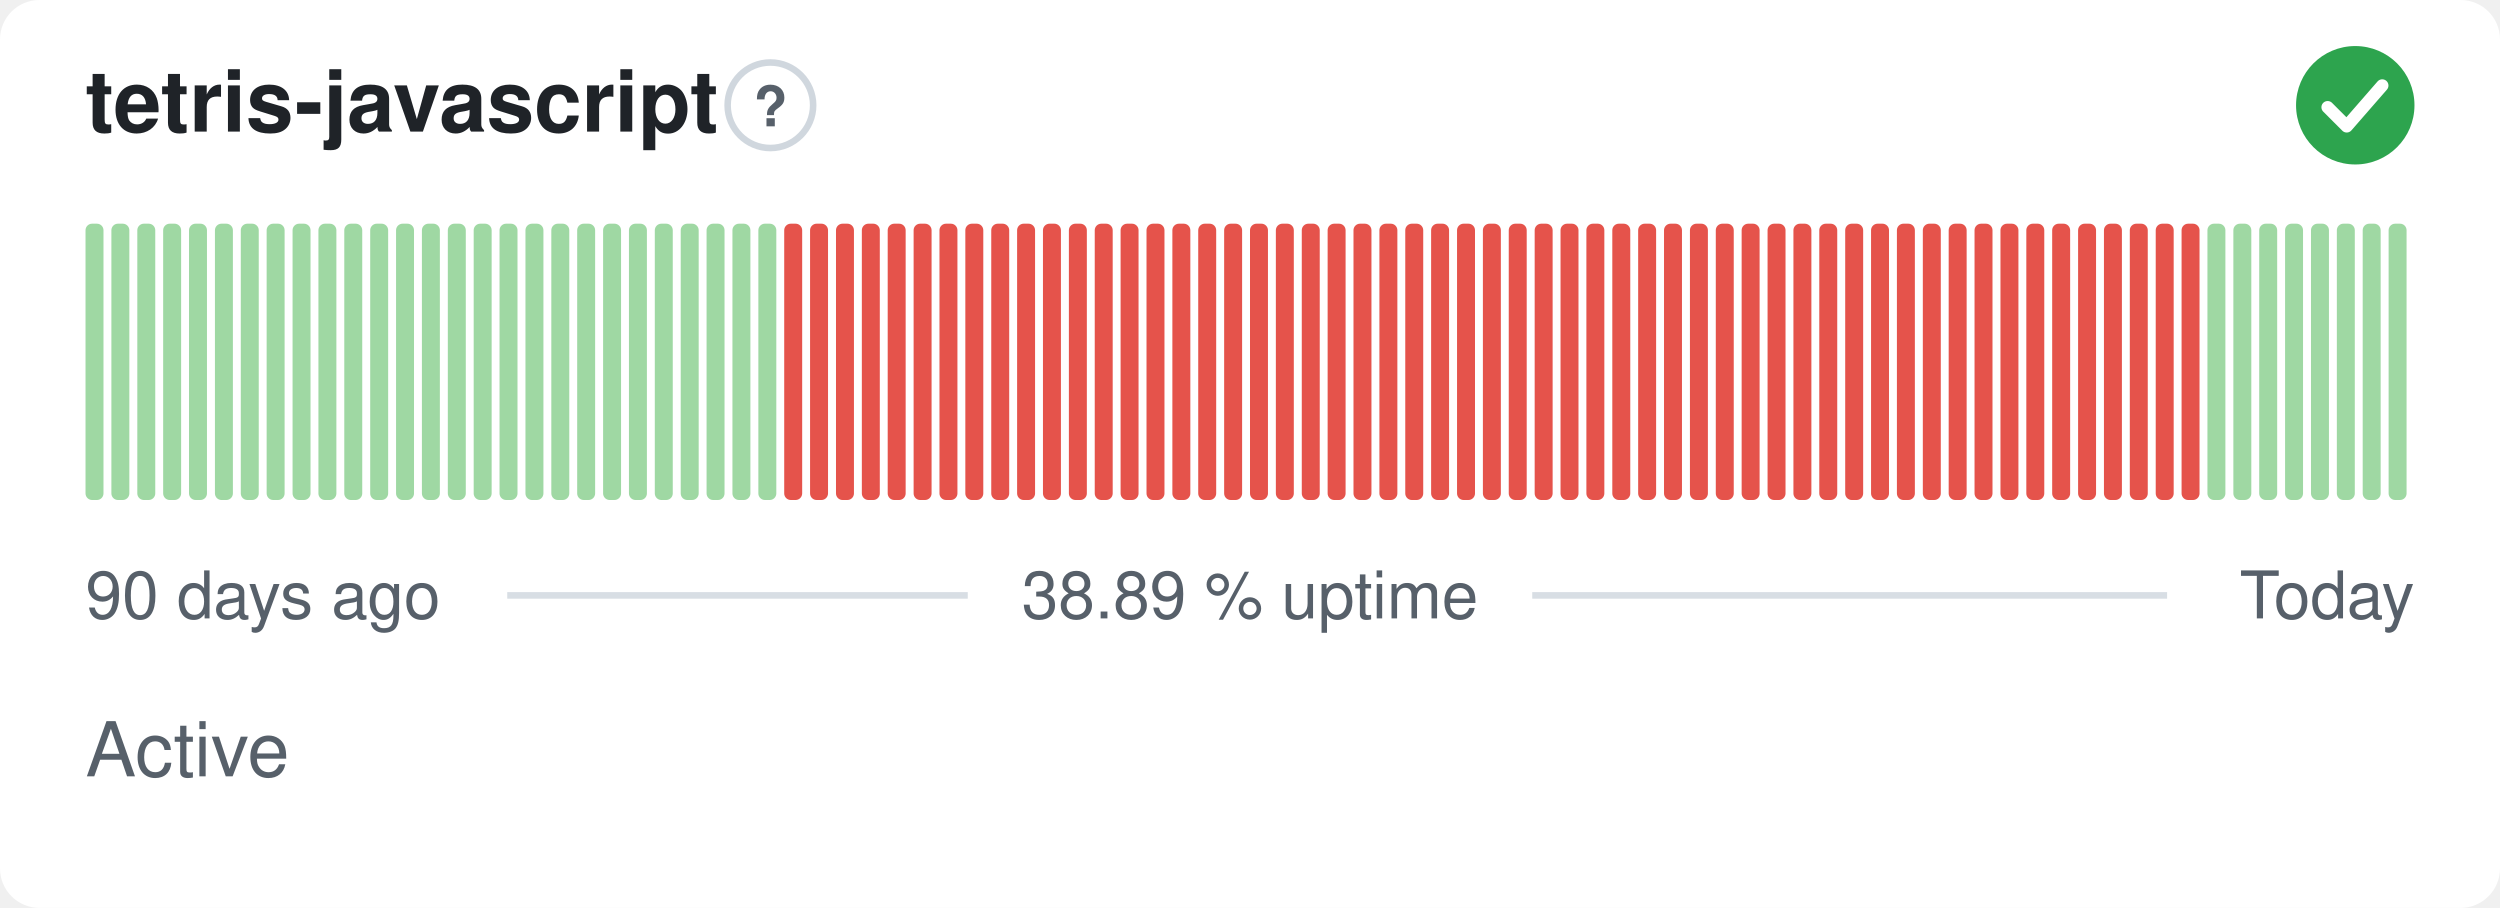
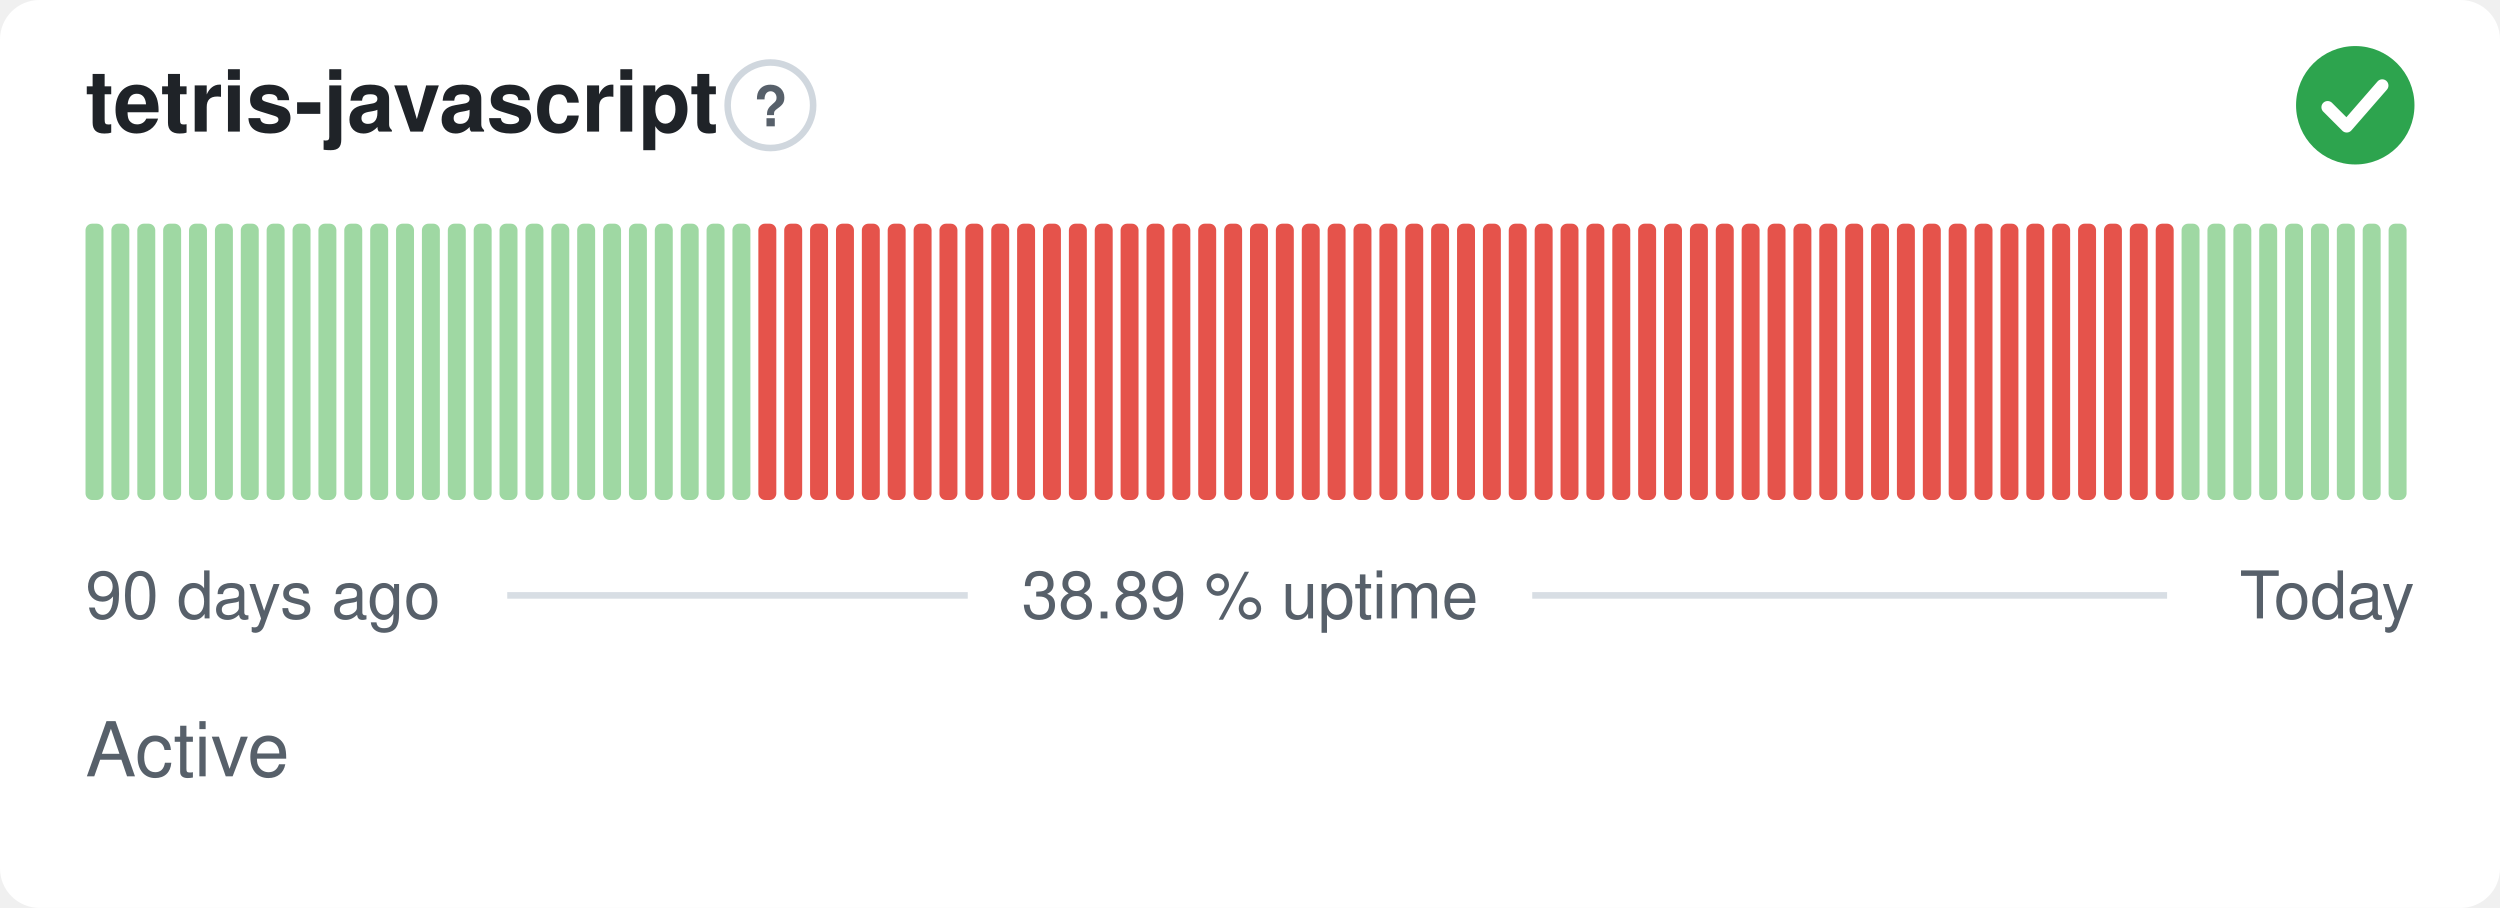
<svg xmlns="http://www.w3.org/2000/svg" width="380" height="138" viewBox="0 0 380 138" role="img" aria-label="tetris-javascript: Active, 38.89 % uptime over the last 90 days" font-family="-apple-system,BlinkMacSystemFont,'Segoe UI',Helvetica,Arial,sans-serif">
  <style>
    @media (prefers-color-scheme: dark) {
      .bg { fill: #0d1117 }
      .title { fill: #e6edf3 }
      .muted { fill: #8b949e }
      .hint { stroke: #30363d }
      .rule { stroke: #30363d }
      .nodata { fill: #21262d }
    }
  </style>
  <rect class="bg" width="380" height="138" rx="6" fill="#ffffff" />
  <text class="title" x="13" y="20" font-size="13" font-weight="600" fill="#1f2328">tetris-javascript</text>
  <circle class="hint" cx="117.1" cy="16" r="6.5" fill="none" stroke="#d0d7de" stroke-width="1" />
  <text class="muted" x="117.1" y="19.2" text-anchor="middle" font-size="8.5" font-weight="700" fill="#57606a">?</text>
  <circle cx="358" cy="16" r="9" fill="#2da44e" />
  <path d="M353.80 16.30l2.90 2.90 5.40 -6.20" fill="none" stroke="#fff" stroke-width="1.89" stroke-linecap="round" stroke-linejoin="round" />
  <rect x="13.00" y="34.00" width="2.73" height="42.00" rx="1" fill="#9fd8a3" />
  <rect x="16.93" y="34.00" width="2.73" height="42.00" rx="1" fill="#9fd8a3" />
  <rect x="20.87" y="34.00" width="2.73" height="42.00" rx="1" fill="#9fd8a3" />
  <rect x="24.80" y="34.00" width="2.73" height="42.00" rx="1" fill="#9fd8a3" />
  <rect x="28.73" y="34.00" width="2.73" height="42.00" rx="1" fill="#9fd8a3" />
  <rect x="32.67" y="34.00" width="2.73" height="42.00" rx="1" fill="#9fd8a3" />
  <rect x="36.60" y="34.00" width="2.73" height="42.00" rx="1" fill="#9fd8a3" />
  <rect x="40.53" y="34.00" width="2.73" height="42.00" rx="1" fill="#9fd8a3" />
  <rect x="44.47" y="34.00" width="2.73" height="42.00" rx="1" fill="#9fd8a3" />
  <rect x="48.40" y="34.00" width="2.73" height="42.00" rx="1" fill="#9fd8a3" />
  <rect x="52.33" y="34.00" width="2.73" height="42.00" rx="1" fill="#9fd8a3" />
  <rect x="56.27" y="34.00" width="2.73" height="42.00" rx="1" fill="#9fd8a3" />
  <rect x="60.20" y="34.00" width="2.73" height="42.00" rx="1" fill="#9fd8a3" />
  <rect x="64.13" y="34.00" width="2.73" height="42.00" rx="1" fill="#9fd8a3" />
  <rect x="68.07" y="34.00" width="2.73" height="42.00" rx="1" fill="#9fd8a3" />
  <rect x="72.00" y="34.00" width="2.73" height="42.00" rx="1" fill="#9fd8a3" />
  <rect x="75.93" y="34.00" width="2.73" height="42.00" rx="1" fill="#9fd8a3" />
  <rect x="79.87" y="34.00" width="2.73" height="42.00" rx="1" fill="#9fd8a3" />
  <rect x="83.80" y="34.00" width="2.73" height="42.00" rx="1" fill="#9fd8a3" />
  <rect x="87.73" y="34.00" width="2.73" height="42.00" rx="1" fill="#9fd8a3" />
  <rect x="91.67" y="34.00" width="2.73" height="42.00" rx="1" fill="#9fd8a3" />
  <rect x="95.60" y="34.00" width="2.73" height="42.00" rx="1" fill="#9fd8a3" />
  <rect x="99.53" y="34.00" width="2.73" height="42.00" rx="1" fill="#9fd8a3" />
  <rect x="103.47" y="34.00" width="2.73" height="42.00" rx="1" fill="#9fd8a3" />
  <rect x="107.40" y="34.00" width="2.73" height="42.00" rx="1" fill="#9fd8a3" />
  <rect x="111.33" y="34.00" width="2.73" height="42.00" rx="1" fill="#9fd8a3" />
-   <rect x="115.27" y="34.00" width="2.73" height="42.00" rx="1" fill="#9fd8a3" />
+   <rect x="115.27" y="34.00" width="2.73" height="42.00" rx="1" fill="#e5534b" />
  <rect x="119.20" y="34.00" width="2.73" height="42.00" rx="1" fill="#e5534b" />
  <rect x="123.13" y="34.00" width="2.73" height="42.00" rx="1" fill="#e5534b" />
  <rect x="127.07" y="34.00" width="2.73" height="42.00" rx="1" fill="#e5534b" />
  <rect x="131.00" y="34.00" width="2.73" height="42.00" rx="1" fill="#e5534b" />
  <rect x="134.93" y="34.00" width="2.73" height="42.00" rx="1" fill="#e5534b" />
  <rect x="138.87" y="34.00" width="2.73" height="42.00" rx="1" fill="#e5534b" />
  <rect x="142.80" y="34.00" width="2.73" height="42.00" rx="1" fill="#e5534b" />
  <rect x="146.73" y="34.00" width="2.73" height="42.00" rx="1" fill="#e5534b" />
  <rect x="150.67" y="34.00" width="2.73" height="42.00" rx="1" fill="#e5534b" />
  <rect x="154.60" y="34.00" width="2.73" height="42.00" rx="1" fill="#e5534b" />
  <rect x="158.53" y="34.00" width="2.73" height="42.00" rx="1" fill="#e5534b" />
  <rect x="162.47" y="34.00" width="2.73" height="42.00" rx="1" fill="#e5534b" />
  <rect x="166.40" y="34.00" width="2.73" height="42.00" rx="1" fill="#e5534b" />
  <rect x="170.33" y="34.00" width="2.73" height="42.00" rx="1" fill="#e5534b" />
  <rect x="174.27" y="34.00" width="2.73" height="42.00" rx="1" fill="#e5534b" />
  <rect x="178.20" y="34.00" width="2.73" height="42.00" rx="1" fill="#e5534b" />
  <rect x="182.13" y="34.00" width="2.73" height="42.00" rx="1" fill="#e5534b" />
  <rect x="186.07" y="34.00" width="2.73" height="42.00" rx="1" fill="#e5534b" />
  <rect x="190.00" y="34.00" width="2.73" height="42.00" rx="1" fill="#e5534b" />
  <rect x="193.93" y="34.00" width="2.73" height="42.00" rx="1" fill="#e5534b" />
  <rect x="197.87" y="34.00" width="2.73" height="42.00" rx="1" fill="#e5534b" />
  <rect x="201.80" y="34.00" width="2.73" height="42.00" rx="1" fill="#e5534b" />
  <rect x="205.73" y="34.00" width="2.73" height="42.00" rx="1" fill="#e5534b" />
  <rect x="209.67" y="34.00" width="2.73" height="42.00" rx="1" fill="#e5534b" />
  <rect x="213.60" y="34.00" width="2.73" height="42.00" rx="1" fill="#e5534b" />
  <rect x="217.53" y="34.00" width="2.73" height="42.00" rx="1" fill="#e5534b" />
  <rect x="221.47" y="34.00" width="2.73" height="42.00" rx="1" fill="#e5534b" />
  <rect x="225.40" y="34.00" width="2.73" height="42.00" rx="1" fill="#e5534b" />
  <rect x="229.33" y="34.00" width="2.73" height="42.00" rx="1" fill="#e5534b" />
  <rect x="233.27" y="34.00" width="2.73" height="42.00" rx="1" fill="#e5534b" />
  <rect x="237.20" y="34.00" width="2.73" height="42.00" rx="1" fill="#e5534b" />
  <rect x="241.13" y="34.00" width="2.73" height="42.00" rx="1" fill="#e5534b" />
  <rect x="245.07" y="34.00" width="2.73" height="42.00" rx="1" fill="#e5534b" />
  <rect x="249.00" y="34.00" width="2.73" height="42.00" rx="1" fill="#e5534b" />
  <rect x="252.93" y="34.00" width="2.73" height="42.00" rx="1" fill="#e5534b" />
  <rect x="256.87" y="34.00" width="2.73" height="42.00" rx="1" fill="#e5534b" />
  <rect x="260.80" y="34.00" width="2.73" height="42.00" rx="1" fill="#e5534b" />
  <rect x="264.73" y="34.00" width="2.73" height="42.00" rx="1" fill="#e5534b" />
  <rect x="268.67" y="34.00" width="2.73" height="42.00" rx="1" fill="#e5534b" />
  <rect x="272.60" y="34.00" width="2.73" height="42.00" rx="1" fill="#e5534b" />
  <rect x="276.53" y="34.00" width="2.73" height="42.00" rx="1" fill="#e5534b" />
  <rect x="280.47" y="34.00" width="2.73" height="42.00" rx="1" fill="#e5534b" />
  <rect x="284.40" y="34.00" width="2.73" height="42.00" rx="1" fill="#e5534b" />
  <rect x="288.33" y="34.00" width="2.73" height="42.00" rx="1" fill="#e5534b" />
  <rect x="292.27" y="34.00" width="2.73" height="42.00" rx="1" fill="#e5534b" />
  <rect x="296.20" y="34.00" width="2.73" height="42.00" rx="1" fill="#e5534b" />
  <rect x="300.13" y="34.00" width="2.73" height="42.00" rx="1" fill="#e5534b" />
  <rect x="304.07" y="34.00" width="2.73" height="42.00" rx="1" fill="#e5534b" />
  <rect x="308.00" y="34.00" width="2.73" height="42.00" rx="1" fill="#e5534b" />
  <rect x="311.93" y="34.00" width="2.73" height="42.00" rx="1" fill="#e5534b" />
  <rect x="315.87" y="34.00" width="2.73" height="42.00" rx="1" fill="#e5534b" />
  <rect x="319.80" y="34.00" width="2.73" height="42.00" rx="1" fill="#e5534b" />
  <rect x="323.73" y="34.00" width="2.73" height="42.00" rx="1" fill="#e5534b" />
  <rect x="327.67" y="34.00" width="2.73" height="42.00" rx="1" fill="#e5534b" />
-   <rect x="331.60" y="34.00" width="2.73" height="42.00" rx="1" fill="#e5534b" />
+   <rect x="331.60" y="34.00" width="2.73" height="42.00" rx="1" fill="#9fd8a3" />
  <rect x="335.53" y="34.00" width="2.73" height="42.00" rx="1" fill="#9fd8a3" />
  <rect x="339.47" y="34.00" width="2.73" height="42.00" rx="1" fill="#9fd8a3" />
  <rect x="343.40" y="34.00" width="2.73" height="42.00" rx="1" fill="#9fd8a3" />
  <rect x="347.33" y="34.00" width="2.73" height="42.00" rx="1" fill="#9fd8a3" />
  <rect x="351.27" y="34.00" width="2.73" height="42.00" rx="1" fill="#9fd8a3" />
  <rect x="355.20" y="34.00" width="2.73" height="42.00" rx="1" fill="#9fd8a3" />
  <rect x="359.13" y="34.00" width="2.73" height="42.00" rx="1" fill="#9fd8a3" />
  <rect x="363.07" y="34.00" width="2.73" height="42.00" rx="1" fill="#9fd8a3" />
  <text class="muted" x="13" y="94" font-size="10" fill="#57606a">90 days ago</text>
  <text class="muted" x="190" y="94" text-anchor="middle" font-size="10" fill="#57606a">38.89 % uptime</text>
  <text class="muted" x="367" y="94" text-anchor="end" font-size="10" fill="#57606a">Today</text>
  <line class="rule" x1="77.1" y1="90.5" x2="147.1" y2="90.5" stroke="#d8dee4" stroke-width="1" />
  <line class="rule" x1="232.9" y1="90.5" x2="329.4" y2="90.5" stroke="#d8dee4" stroke-width="1" />
  <text class="muted" x="13" y="118" font-size="11.5" fill="#57606a">Active</text>
</svg>
